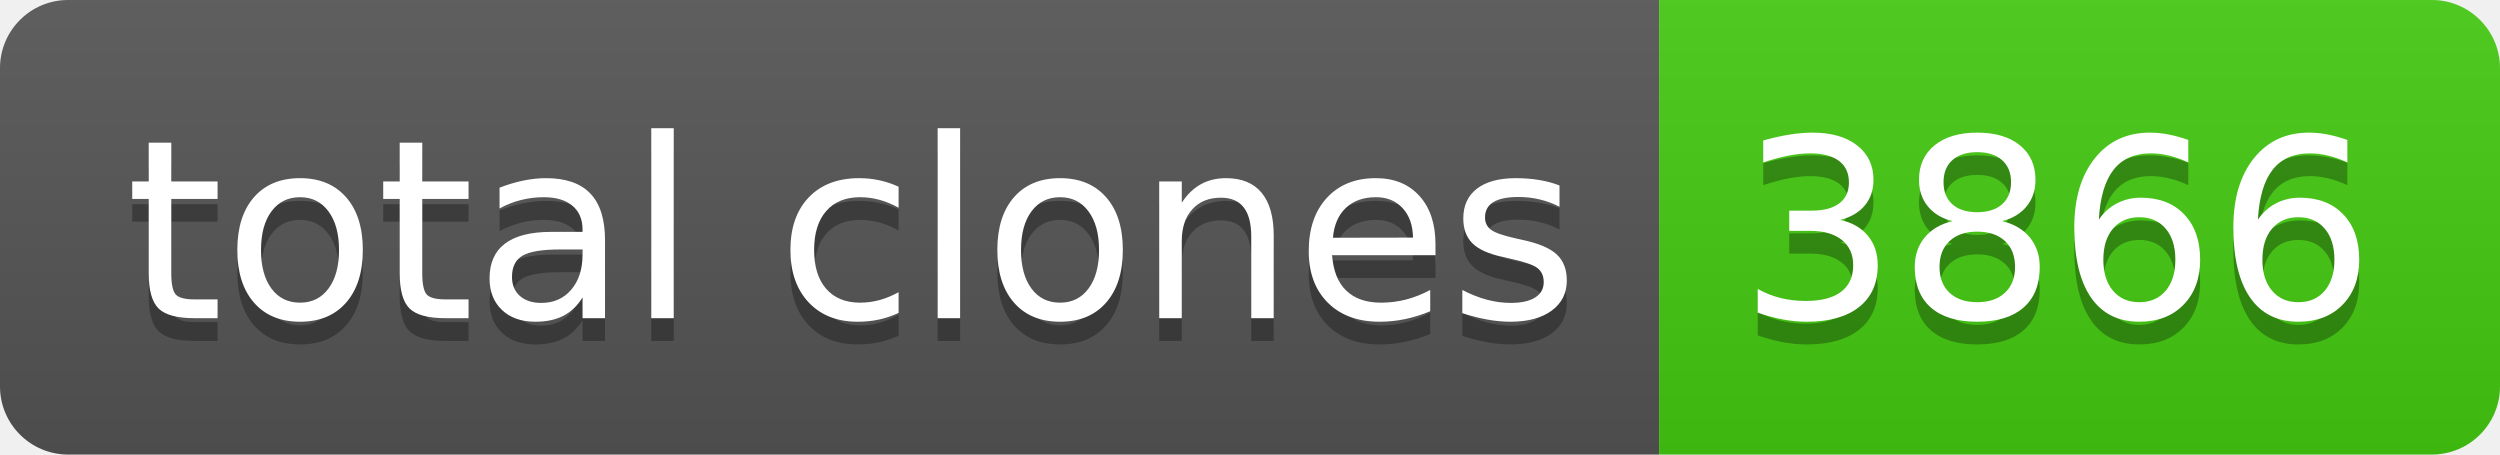
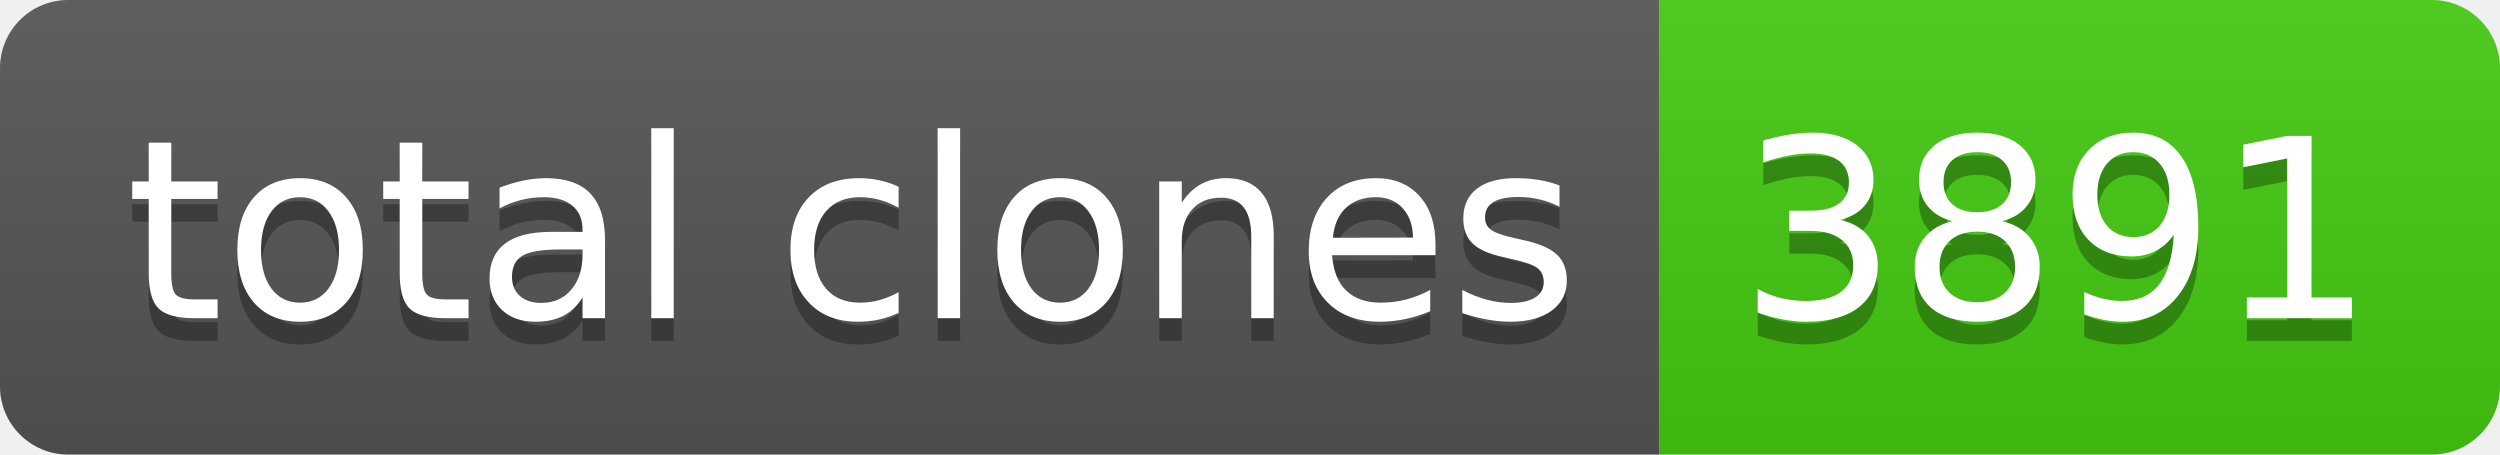
- <svg xmlns="http://www.w3.org/2000/svg" width="110" height="20" role="img" aria-label="total clones: 3866">
+ <svg xmlns="http://www.w3.org/2000/svg" width="110" height="20" role="img" aria-label="total clones: 3891">
  <linearGradient id="s" x2="0" y2="100%">
    <stop offset="0" stop-color="#bbb" stop-opacity=".1" />
    <stop offset="1" stop-opacity=".1" />
  </linearGradient>
  <clipPath id="r">
    <rect width="110" height="20" rx="3" fill="#fff" />
  </clipPath>
  <g clip-path="url(#r)">
    <rect width="73" height="20" fill="#555" />
    <rect x="73" width="37" height="20" fill="#4c1" />
    <rect width="110" height="20" fill="url(#s)" />
  </g>
  <g fill="#fff" text-anchor="middle" font-family="Verdana,Geneva,DejaVu Sans,sans-serif" text-rendering="geometricPrecision" font-size="110">
    <text aria-hidden="true" x="375" y="150" fill="#010101" fill-opacity=".3" transform="scale(.1)" textLength="630">total clones</text>
    <text x="375" y="140" transform="scale(.1)" fill="#fff" textLength="630">total clones</text>
-     <text aria-hidden="true" x="905" y="150" fill="#010101" fill-opacity=".3" transform="scale(.1)" textLength="270">3866</text>
-     <text x="905" y="140" transform="scale(.1)" fill="#fff" textLength="270">3866</text>
+     <text aria-hidden="true" x="905" y="150" fill="#010101" fill-opacity=".3" transform="scale(.1)" textLength="270">3891</text>
+     <text x="905" y="140" transform="scale(.1)" fill="#fff" textLength="270">3891</text>
  </g>
</svg>
